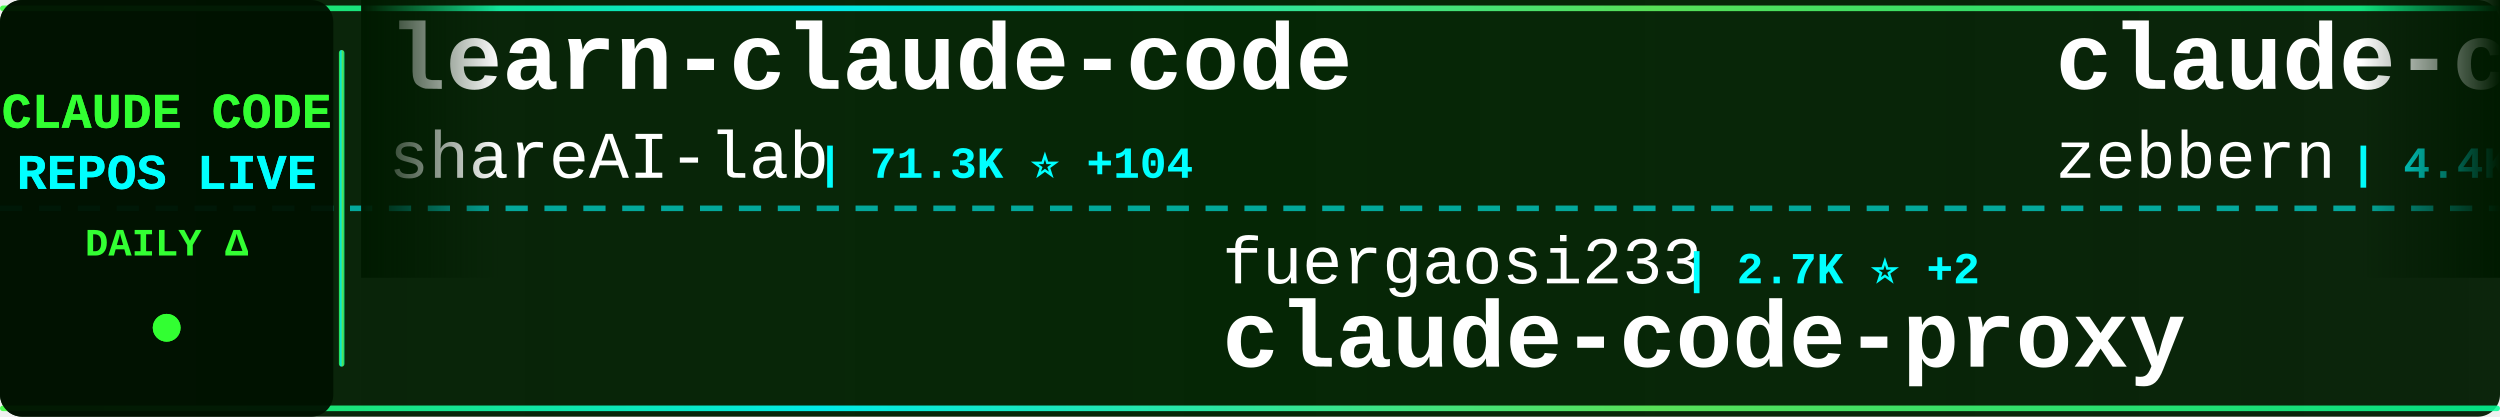
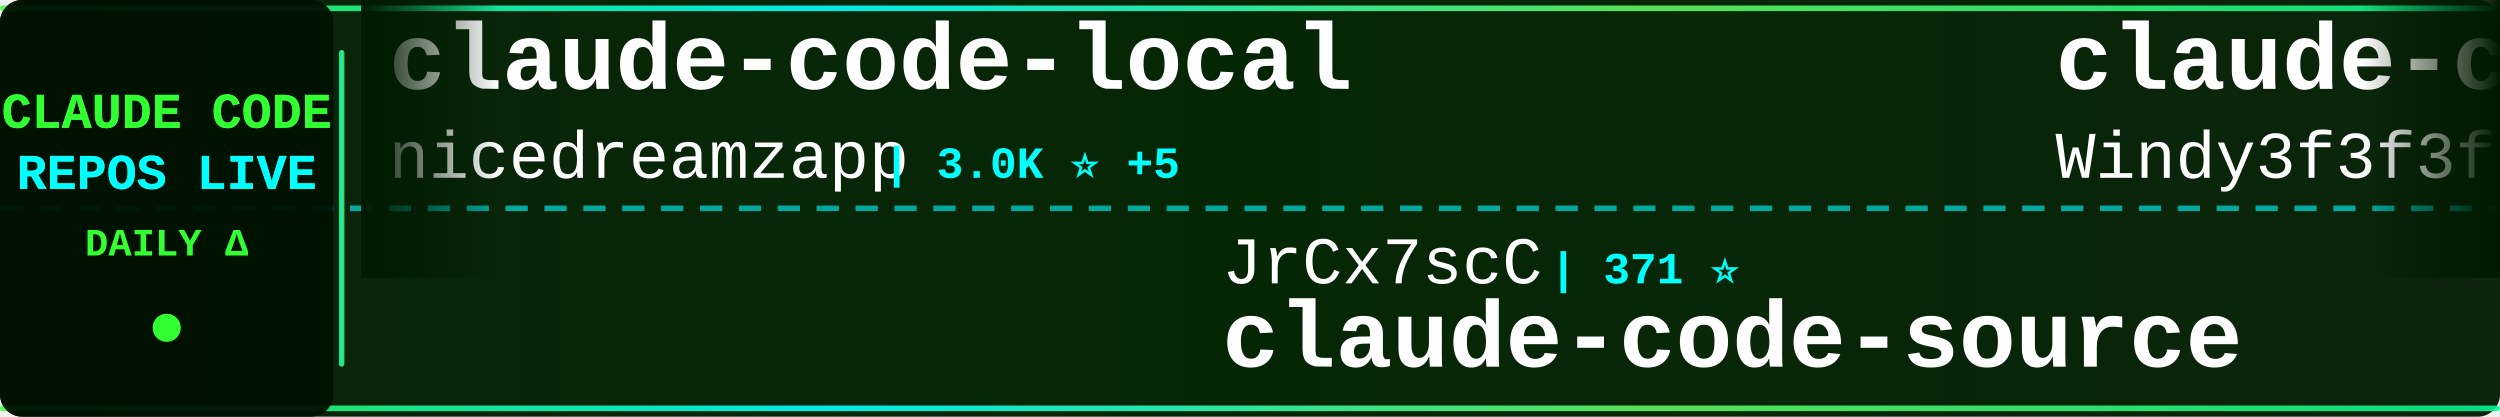
<svg xmlns="http://www.w3.org/2000/svg" width="900" height="150">
  <defs>
    <linearGradient id="tickerBg" x1="0%" y1="0%" x2="100%" y2="0%">
      <stop offset="0%" style="stop-color:#001a00;stop-opacity:0.95" />
      <stop offset="50%" style="stop-color:#002200;stop-opacity:0.98" />
      <stop offset="100%" style="stop-color:#001a00;stop-opacity:0.95" />
    </linearGradient>
    <linearGradient id="borderGrad" x1="0%" y1="0%" x2="100%" y2="0%">
      <stop offset="0%" style="stop-color:#33ff33;stop-opacity:0.85">
        <animate attributeName="stop-opacity" values="0.85;1;0.85" dur="2s" repeatCount="indefinite" />
      </stop>
      <stop offset="33%" style="stop-color:#00ffff;stop-opacity:0.9">
        <animate attributeName="stop-opacity" values="0.9;1;0.9" dur="2.2s" repeatCount="indefinite" />
      </stop>
      <stop offset="66%" style="stop-color:#66ff66;stop-opacity:0.85">
        <animate attributeName="stop-opacity" values="0.85;1;0.85" dur="1.8s" repeatCount="indefinite" />
      </stop>
      <stop offset="100%" style="stop-color:#00ff99;stop-opacity:0.85">
        <animate attributeName="stop-opacity" values="0.85;1;0.85" dur="2s" repeatCount="indefinite" />
      </stop>
    </linearGradient>
    <filter id="textGlow">
      <feGaussianBlur stdDeviation="0.1" result="coloredBlur" />
      <feMerge>
        <feMergeNode in="coloredBlur" />
        <feMergeNode in="SourceGraphic" />
      </feMerge>
    </filter>
    <filter id="metricGlow">
      <feGaussianBlur stdDeviation="0.2" result="coloredBlur" />
      <feMerge>
        <feMergeNode in="coloredBlur" />
        <feMergeNode in="SourceGraphic" />
      </feMerge>
    </filter>
    <linearGradient id="leftFade" x1="0%" y1="0%" x2="100%" y2="0%">
      <stop offset="0%" style="stop-color:#001a00;stop-opacity:1" />
      <stop offset="100%" style="stop-color:#001a00;stop-opacity:0" />
    </linearGradient>
    <linearGradient id="rightFade" x1="0%" y1="0%" x2="100%" y2="0%">
      <stop offset="0%" style="stop-color:#001a00;stop-opacity:0" />
      <stop offset="100%" style="stop-color:#001a00;stop-opacity:1" />
    </linearGradient>
  </defs>
  <rect width="900" height="150" fill="url(#tickerBg)" rx="8" />
  <rect x="0" y="2" width="900" height="2" fill="url(#borderGrad)" rx="1" />
  <rect x="0" y="146" width="900" height="2" fill="url(#borderGrad)" rx="1" />
  <line x1="0" y1="75" x2="900" y2="75" stroke="#00ffff" stroke-width="2" stroke-dasharray="8 6" opacity="0.6" />
  <rect x="0" y="0" width="120" height="150" fill="#001100" opacity="0.95" rx="8" />
  <text x="60" y="46" font-family="'Courier New', monospace" font-size="18" font-weight="bold" fill="#33ff33" text-anchor="middle" filter="url(#textGlow)">
    CLAUDE CODE
  </text>
  <text x="60" y="68" font-family="'Courier New', monospace" font-size="18" font-weight="bold" fill="#00ffff" text-anchor="middle" filter="url(#textGlow)">
    REPOS LIVE
  </text>
  <text x="60" y="92" font-family="'Courier New', monospace" font-size="14" font-weight="bold" fill="#33ff33" text-anchor="middle">
    DAILY Δ
  </text>
  <circle cx="60" cy="118" r="5" fill="#33ff33" filter="url(#metricGlow)">
    <animate attributeName="r" values="4;6;4" dur="1.5s" repeatCount="indefinite" />
    <animate attributeName="opacity" values="0.6;1;0.6" dur="1.5s" repeatCount="indefinite" />
  </circle>
  <rect x="122" y="18" width="2" height="114" fill="url(#borderGrad)" rx="1" />
  <clipPath id="tickerClip">
    <rect x="130" y="0" width="770" height="150" />
  </clipPath>
  <g clip-path="url(#tickerClip)">
    <g id="tickerItems">
      <animateTransform attributeName="transform" attributeType="XML" type="translate" from="0 0" to="-3000 0" dur="54s" repeatCount="indefinite" />
      <g transform="translate(0, 0)">
-         <text x="140" y="32" font-family="'Courier New', monospace" font-size="34" font-weight="bold" fill="#ffffff">learn-claude-code</text>
-         <text x="140" y="64" font-family="'Courier New', monospace" font-size="24" font-weight="normal" fill="#ffffff" opacity="1.0">shareAI-lab</text>
-         <text x="294" y="64" font-family="'Courier New', monospace" font-size="16" font-weight="bold" fill="#00ffff"> | 71.3K ⭐ +104</text>
+         <text x="140" y="32" font-family="'Courier New', monospace" font-size="34" font-weight="bold" fill="#ffffff">claude-code-local</text>
+         <text x="140" y="64" font-family="'Courier New', monospace" font-size="24" font-weight="normal" fill="#ffffff" opacity="1.0">nicedreamzapp</text>
+         <text x="318" y="64" font-family="'Courier New', monospace" font-size="16" font-weight="bold" fill="#00ffff"> | 3.0K ⭐ +5</text>
      </g>
      <g transform="translate(300, 0)">
-         <text x="140" y="102" font-family="'Courier New', monospace" font-size="24" font-weight="normal" fill="#ffffff" opacity="1.0">fuergaosi233</text>
-         <text x="306" y="102" font-family="'Courier New', monospace" font-size="16" font-weight="bold" fill="#00ffff"> | 2.7K ⭐ +2</text>
-         <text x="140" y="132" font-family="'Courier New', monospace" font-size="34" font-weight="bold" fill="#ffffff">claude-code-proxy</text>
+         <text x="140" y="102" font-family="'Courier New', monospace" font-size="24" font-weight="normal" fill="#ffffff" opacity="1.0">JrCx7scC</text>
+         <text x="258" y="102" font-family="'Courier New', monospace" font-size="16" font-weight="bold" fill="#00ffff"> | 371 ⭐</text>
+         <text x="140" y="132" font-family="'Courier New', monospace" font-size="34" font-weight="bold" fill="#ffffff">claude-code-source</text>
      </g>
      <g transform="translate(600, 0)">
-         <text x="140" y="32" font-family="'Courier New', monospace" font-size="34" font-weight="bold" fill="#ffffff">claude-code-guide</text>
-         <text x="140" y="64" font-family="'Courier New', monospace" font-size="24" font-weight="normal" fill="#ffffff" opacity="1.0">zebbern</text>
-         <text x="246" y="64" font-family="'Courier New', monospace" font-size="16" font-weight="bold" fill="#00ffff"> | 4.4K ⭐ +3</text>
+         <text x="140" y="32" font-family="'Courier New', monospace" font-size="34" font-weight="bold" fill="#ffffff">claude-code-from-scratch</text>
+         <text x="140" y="64" font-family="'Courier New', monospace" font-size="24" font-weight="normal" fill="#ffffff" opacity="1.0">Windy3f3f3f3f</text>
+         <text x="318" y="64" font-family="'Courier New', monospace" font-size="16" font-weight="bold" fill="#00ffff"> | 2.4K ⭐ +31</text>
      </g>
      <g transform="translate(900, 0)">
-         <text x="140" y="102" font-family="'Courier New', monospace" font-size="24" font-weight="normal" fill="#ffffff" opacity="1.0">anthropics</text>
-         <text x="282" y="102" font-family="'Courier New', monospace" font-size="16" font-weight="bold" fill="#00ffff"> | 8.4K ⭐ +9</text>
-         <text x="140" y="132" font-family="'Courier New', monospace" font-size="34" font-weight="bold" fill="#ffffff">claude-code-action</text>
+         <text x="140" y="102" font-family="'Courier New', monospace" font-size="24" font-weight="normal" fill="#ffffff" opacity="1.0">jqueryscript</text>
+         <text x="306" y="102" font-family="'Courier New', monospace" font-size="16" font-weight="bold" fill="#00ffff"> | 467 ⭐</text>
+         <text x="140" y="132" font-family="'Courier New', monospace" font-size="34" font-weight="bold" fill="#ffffff">awesome-claude-code</text>
      </g>
      <g transform="translate(1200, 0)">
+         <text x="140" y="32" font-family="'Courier New', monospace" font-size="34" font-weight="bold" fill="#ffffff">claude-code-source-build</text>
+         <text x="140" y="64" font-family="'Courier New', monospace" font-size="24" font-weight="normal" fill="#ffffff" opacity="1.0">andrew-kramer-inno</text>
+         <text x="378" y="64" font-family="'Courier New', monospace" font-size="16" font-weight="bold" fill="#00ffff"> | 595 ⭐</text>
+       </g>
+       <g transform="translate(1500, 0)">
+         <text x="140" y="102" font-family="'Courier New', monospace" font-size="24" font-weight="normal" fill="#ffffff" opacity="1.0">SeemSeam</text>
+         <text x="258" y="102" font-family="'Courier New', monospace" font-size="16" font-weight="bold" fill="#00ffff"> | 3.3K ⭐ +5</text>
+         <text x="140" y="132" font-family="'Courier New', monospace" font-size="34" font-weight="bold" fill="#ffffff">claude_codex_bridge</text>
+       </g>
+       <g transform="translate(1800, 0)">
        <text x="140" y="32" font-family="'Courier New', monospace" font-size="34" font-weight="bold" fill="#ffffff">claude-code-source-code-...</text>
        <text x="140" y="64" font-family="'Courier New', monospace" font-size="24" font-weight="normal" fill="#ffffff" opacity="1.0">ghuntley</text>
        <text x="258" y="64" font-family="'Courier New', monospace" font-size="16" font-weight="bold" fill="#00ffff"> | 987 ⭐</text>
      </g>
-       <g transform="translate(1500, 0)">
-         <text x="140" y="102" font-family="'Courier New', monospace" font-size="24" font-weight="normal" fill="#ffffff" opacity="1.0">andrew-kramer-inno</text>
-         <text x="378" y="102" font-family="'Courier New', monospace" font-size="16" font-weight="bold" fill="#00ffff"> | 595 ⭐</text>
-         <text x="140" y="132" font-family="'Courier New', monospace" font-size="34" font-weight="bold" fill="#ffffff">claude-code-source-build</text>
-       </g>
-       <g transform="translate(1800, 0)">
-         <text x="140" y="32" font-family="'Courier New', monospace" font-size="34" font-weight="bold" fill="#ffffff">claude-howto</text>
-         <text x="140" y="64" font-family="'Courier New', monospace" font-size="24" font-weight="normal" fill="#ffffff" opacity="1.0">luongnv89</text>
-         <text x="270" y="64" font-family="'Courier New', monospace" font-size="16" font-weight="bold" fill="#00ffff"> | 39.9K ⭐ +17</text>
-       </g>
      <g transform="translate(2100, 0)">
-         <text x="140" y="102" font-family="'Courier New', monospace" font-size="24" font-weight="normal" fill="#ffffff" opacity="1.0">ChrisWiles</text>
-         <text x="282" y="102" font-family="'Courier New', monospace" font-size="16" font-weight="bold" fill="#00ffff"> | 6.0K ⭐</text>
-         <text x="140" y="132" font-family="'Courier New', monospace" font-size="34" font-weight="bold" fill="#ffffff">claude-code-showcase</text>
+         <text x="140" y="102" font-family="'Courier New', monospace" font-size="24" font-weight="normal" fill="#ffffff" opacity="1.0">777genius</text>
+         <text x="270" y="102" font-family="'Courier New', monospace" font-size="16" font-weight="bold" fill="#00ffff"> | 919 ⭐</text>
+         <text x="140" y="132" font-family="'Courier New', monospace" font-size="34" font-weight="bold" fill="#ffffff">claude-code-source-code</text>
      </g>
      <g transform="translate(2400, 0)">
-         <text x="140" y="32" font-family="'Courier New', monospace" font-size="34" font-weight="bold" fill="#ffffff">claude-code-rust</text>
-         <text x="140" y="64" font-family="'Courier New', monospace" font-size="24" font-weight="normal" fill="#ffffff" opacity="1.0">lorryjovens-hub</text>
-         <text x="342" y="64" font-family="'Courier New', monospace" font-size="16" font-weight="bold" fill="#00ffff"> | 1.7K ⭐</text>
+         <text x="140" y="32" font-family="'Courier New', monospace" font-size="34" font-weight="bold" fill="#ffffff">claude-code-action</text>
+         <text x="140" y="64" font-family="'Courier New', monospace" font-size="24" font-weight="normal" fill="#ffffff" opacity="1.0">anthropics</text>
+         <text x="282" y="64" font-family="'Courier New', monospace" font-size="16" font-weight="bold" fill="#00ffff"> | 8.4K ⭐ +10</text>
      </g>
      <g transform="translate(2700, 0)">
-         <text x="140" y="102" font-family="'Courier New', monospace" font-size="24" font-weight="normal" fill="#ffffff" opacity="1.0">lintsinghua</text>
-         <text x="294" y="102" font-family="'Courier New', monospace" font-size="16" font-weight="bold" fill="#00ffff"> | 4.0K ⭐ +5</text>
-         <text x="140" y="132" font-family="'Courier New', monospace" font-size="34" font-weight="bold" fill="#ffffff">claude-code-book</text>
+         <text x="140" y="102" font-family="'Courier New', monospace" font-size="24" font-weight="normal" fill="#ffffff" opacity="1.0">wanshuiyin</text>
+         <text x="282" y="102" font-family="'Courier New', monospace" font-size="16" font-weight="bold" fill="#00ffff"> | 13.5K ⭐ +32</text>
+         <text x="140" y="132" font-family="'Courier New', monospace" font-size="34" font-weight="bold" fill="#ffffff">Auto-claude-code-researc...</text>
      </g>
      <g transform="translate(3000, 0)">
-         <text x="140" y="32" font-family="'Courier New', monospace" font-size="34" font-weight="bold" fill="#ffffff">learn-claude-code</text>
-         <text x="140" y="64" font-family="'Courier New', monospace" font-size="24" font-weight="normal" fill="#ffffff" opacity="1.0">shareAI-lab</text>
-         <text x="294" y="64" font-family="'Courier New', monospace" font-size="16" font-weight="bold" fill="#00ffff"> | 71.3K ⭐ +104</text>
+         <text x="140" y="32" font-family="'Courier New', monospace" font-size="34" font-weight="bold" fill="#ffffff">claude-code-local</text>
+         <text x="140" y="64" font-family="'Courier New', monospace" font-size="24" font-weight="normal" fill="#ffffff" opacity="1.0">nicedreamzapp</text>
+         <text x="318" y="64" font-family="'Courier New', monospace" font-size="16" font-weight="bold" fill="#00ffff"> | 3.0K ⭐ +5</text>
      </g>
      <g transform="translate(3300, 0)">
-         <text x="140" y="102" font-family="'Courier New', monospace" font-size="24" font-weight="normal" fill="#ffffff" opacity="1.0">fuergaosi233</text>
-         <text x="306" y="102" font-family="'Courier New', monospace" font-size="16" font-weight="bold" fill="#00ffff"> | 2.7K ⭐ +2</text>
-         <text x="140" y="132" font-family="'Courier New', monospace" font-size="34" font-weight="bold" fill="#ffffff">claude-code-proxy</text>
+         <text x="140" y="102" font-family="'Courier New', monospace" font-size="24" font-weight="normal" fill="#ffffff" opacity="1.0">JrCx7scC</text>
+         <text x="258" y="102" font-family="'Courier New', monospace" font-size="16" font-weight="bold" fill="#00ffff"> | 371 ⭐</text>
+         <text x="140" y="132" font-family="'Courier New', monospace" font-size="34" font-weight="bold" fill="#ffffff">claude-code-source</text>
      </g>
      <g transform="translate(3600, 0)">
-         <text x="140" y="32" font-family="'Courier New', monospace" font-size="34" font-weight="bold" fill="#ffffff">claude-code-guide</text>
-         <text x="140" y="64" font-family="'Courier New', monospace" font-size="24" font-weight="normal" fill="#ffffff" opacity="1.0">zebbern</text>
-         <text x="246" y="64" font-family="'Courier New', monospace" font-size="16" font-weight="bold" fill="#00ffff"> | 4.4K ⭐ +3</text>
+         <text x="140" y="32" font-family="'Courier New', monospace" font-size="34" font-weight="bold" fill="#ffffff">claude-code-from-scratch</text>
+         <text x="140" y="64" font-family="'Courier New', monospace" font-size="24" font-weight="normal" fill="#ffffff" opacity="1.0">Windy3f3f3f3f</text>
+         <text x="318" y="64" font-family="'Courier New', monospace" font-size="16" font-weight="bold" fill="#00ffff"> | 2.4K ⭐ +31</text>
      </g>
      <g transform="translate(3900, 0)">
-         <text x="140" y="102" font-family="'Courier New', monospace" font-size="24" font-weight="normal" fill="#ffffff" opacity="1.0">anthropics</text>
-         <text x="282" y="102" font-family="'Courier New', monospace" font-size="16" font-weight="bold" fill="#00ffff"> | 8.4K ⭐ +9</text>
-         <text x="140" y="132" font-family="'Courier New', monospace" font-size="34" font-weight="bold" fill="#ffffff">claude-code-action</text>
+         <text x="140" y="102" font-family="'Courier New', monospace" font-size="24" font-weight="normal" fill="#ffffff" opacity="1.0">jqueryscript</text>
+         <text x="306" y="102" font-family="'Courier New', monospace" font-size="16" font-weight="bold" fill="#00ffff"> | 467 ⭐</text>
+         <text x="140" y="132" font-family="'Courier New', monospace" font-size="34" font-weight="bold" fill="#ffffff">awesome-claude-code</text>
      </g>
    </g>
  </g>
  <rect x="130" y="0" width="50" height="100" fill="url(#leftFade)" />
  <rect x="850" y="0" width="50" height="100" fill="url(#rightFade)" />
</svg>
